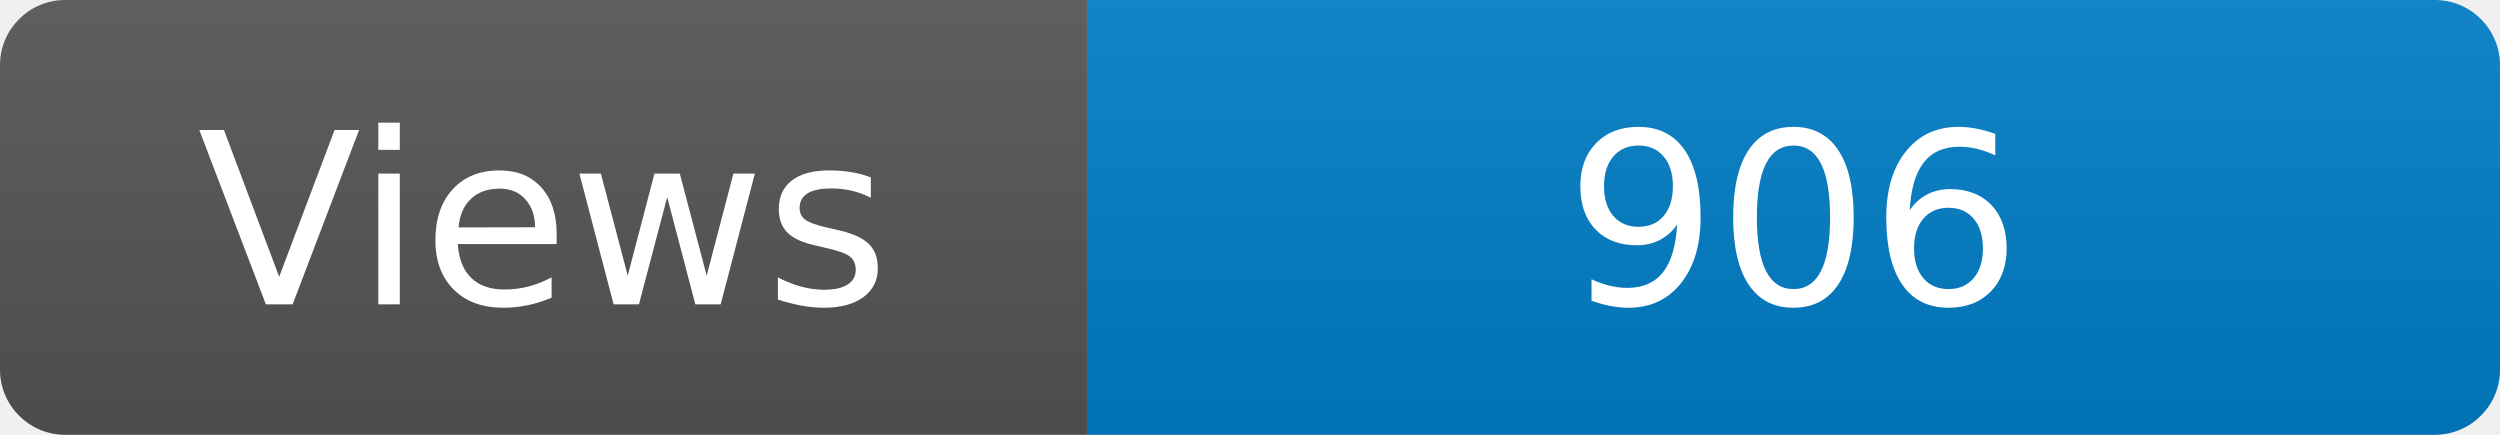
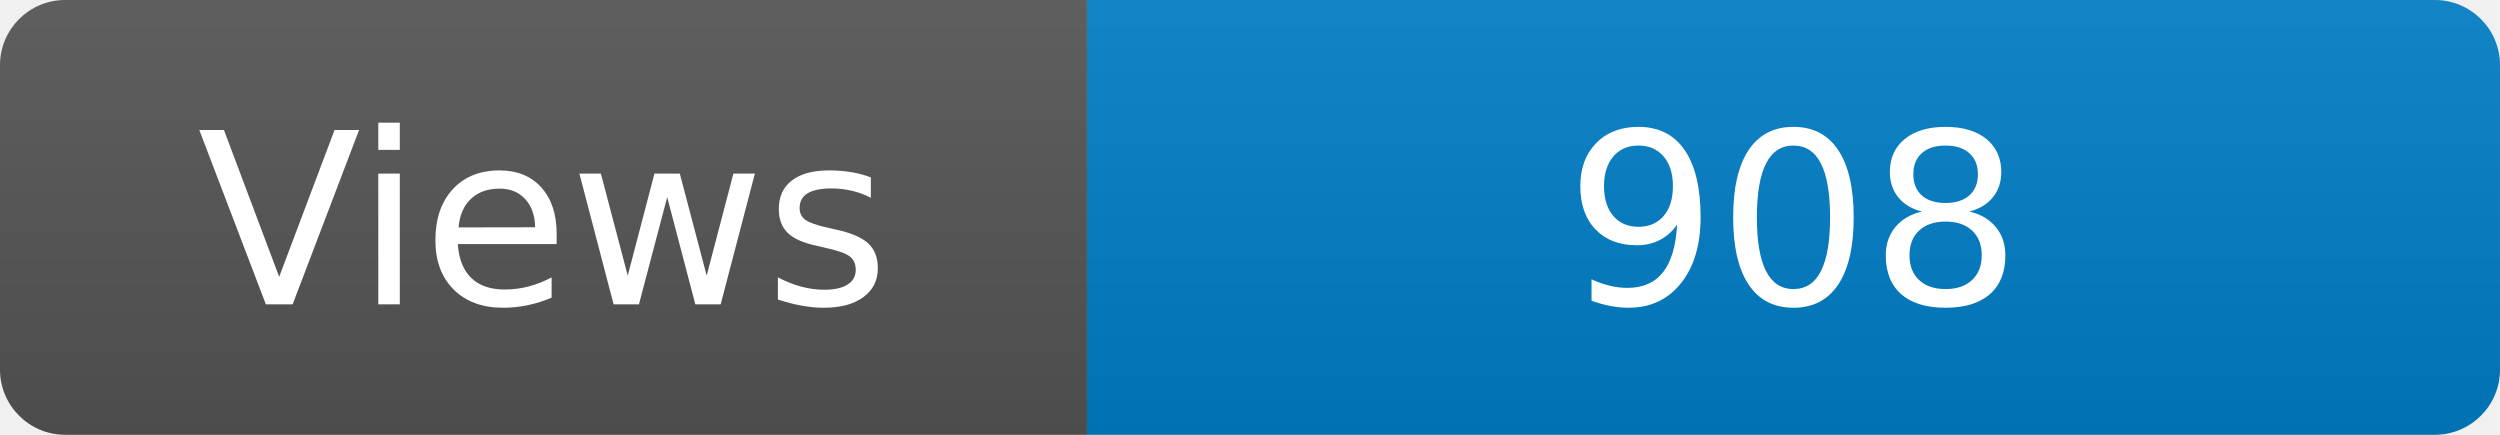
<svg xmlns="http://www.w3.org/2000/svg" width="115" height="20" role="img" aria-label="Maintained?: yes">
  <linearGradient id="s" x2="0" y2="100%">
    <stop offset="0" stop-color="#bbb" stop-opacity=".1" />
    <stop offset="1" stop-opacity=".1" />
  </linearGradient>
  <clipPath id="r">
    <rect width="115" height="20" rx="3" fill="#fff" />
  </clipPath>
  <g clip-path="url(#r)">
    <rect width="50" height="20" fill="#555" />
    <rect x="50" width="160" height="20" fill="#007ec6" />
    <rect width="115" height="20" fill="url(#s)" />
  </g>
  <g fill="#fff" text-anchor="middle" font-family="Verdana,Geneva,DejaVu Sans,sans-serif" font-size="110">
    <text x="250" y="140" transform="scale(.1)" fill="#fff">Views</text>
-     <text x="825" y="140" transform="scale(.1)" fill="#fff">906</text>
+     <text x="825" y="140" transform="scale(.1)" fill="#fff">908</text>
  </g>
</svg>
